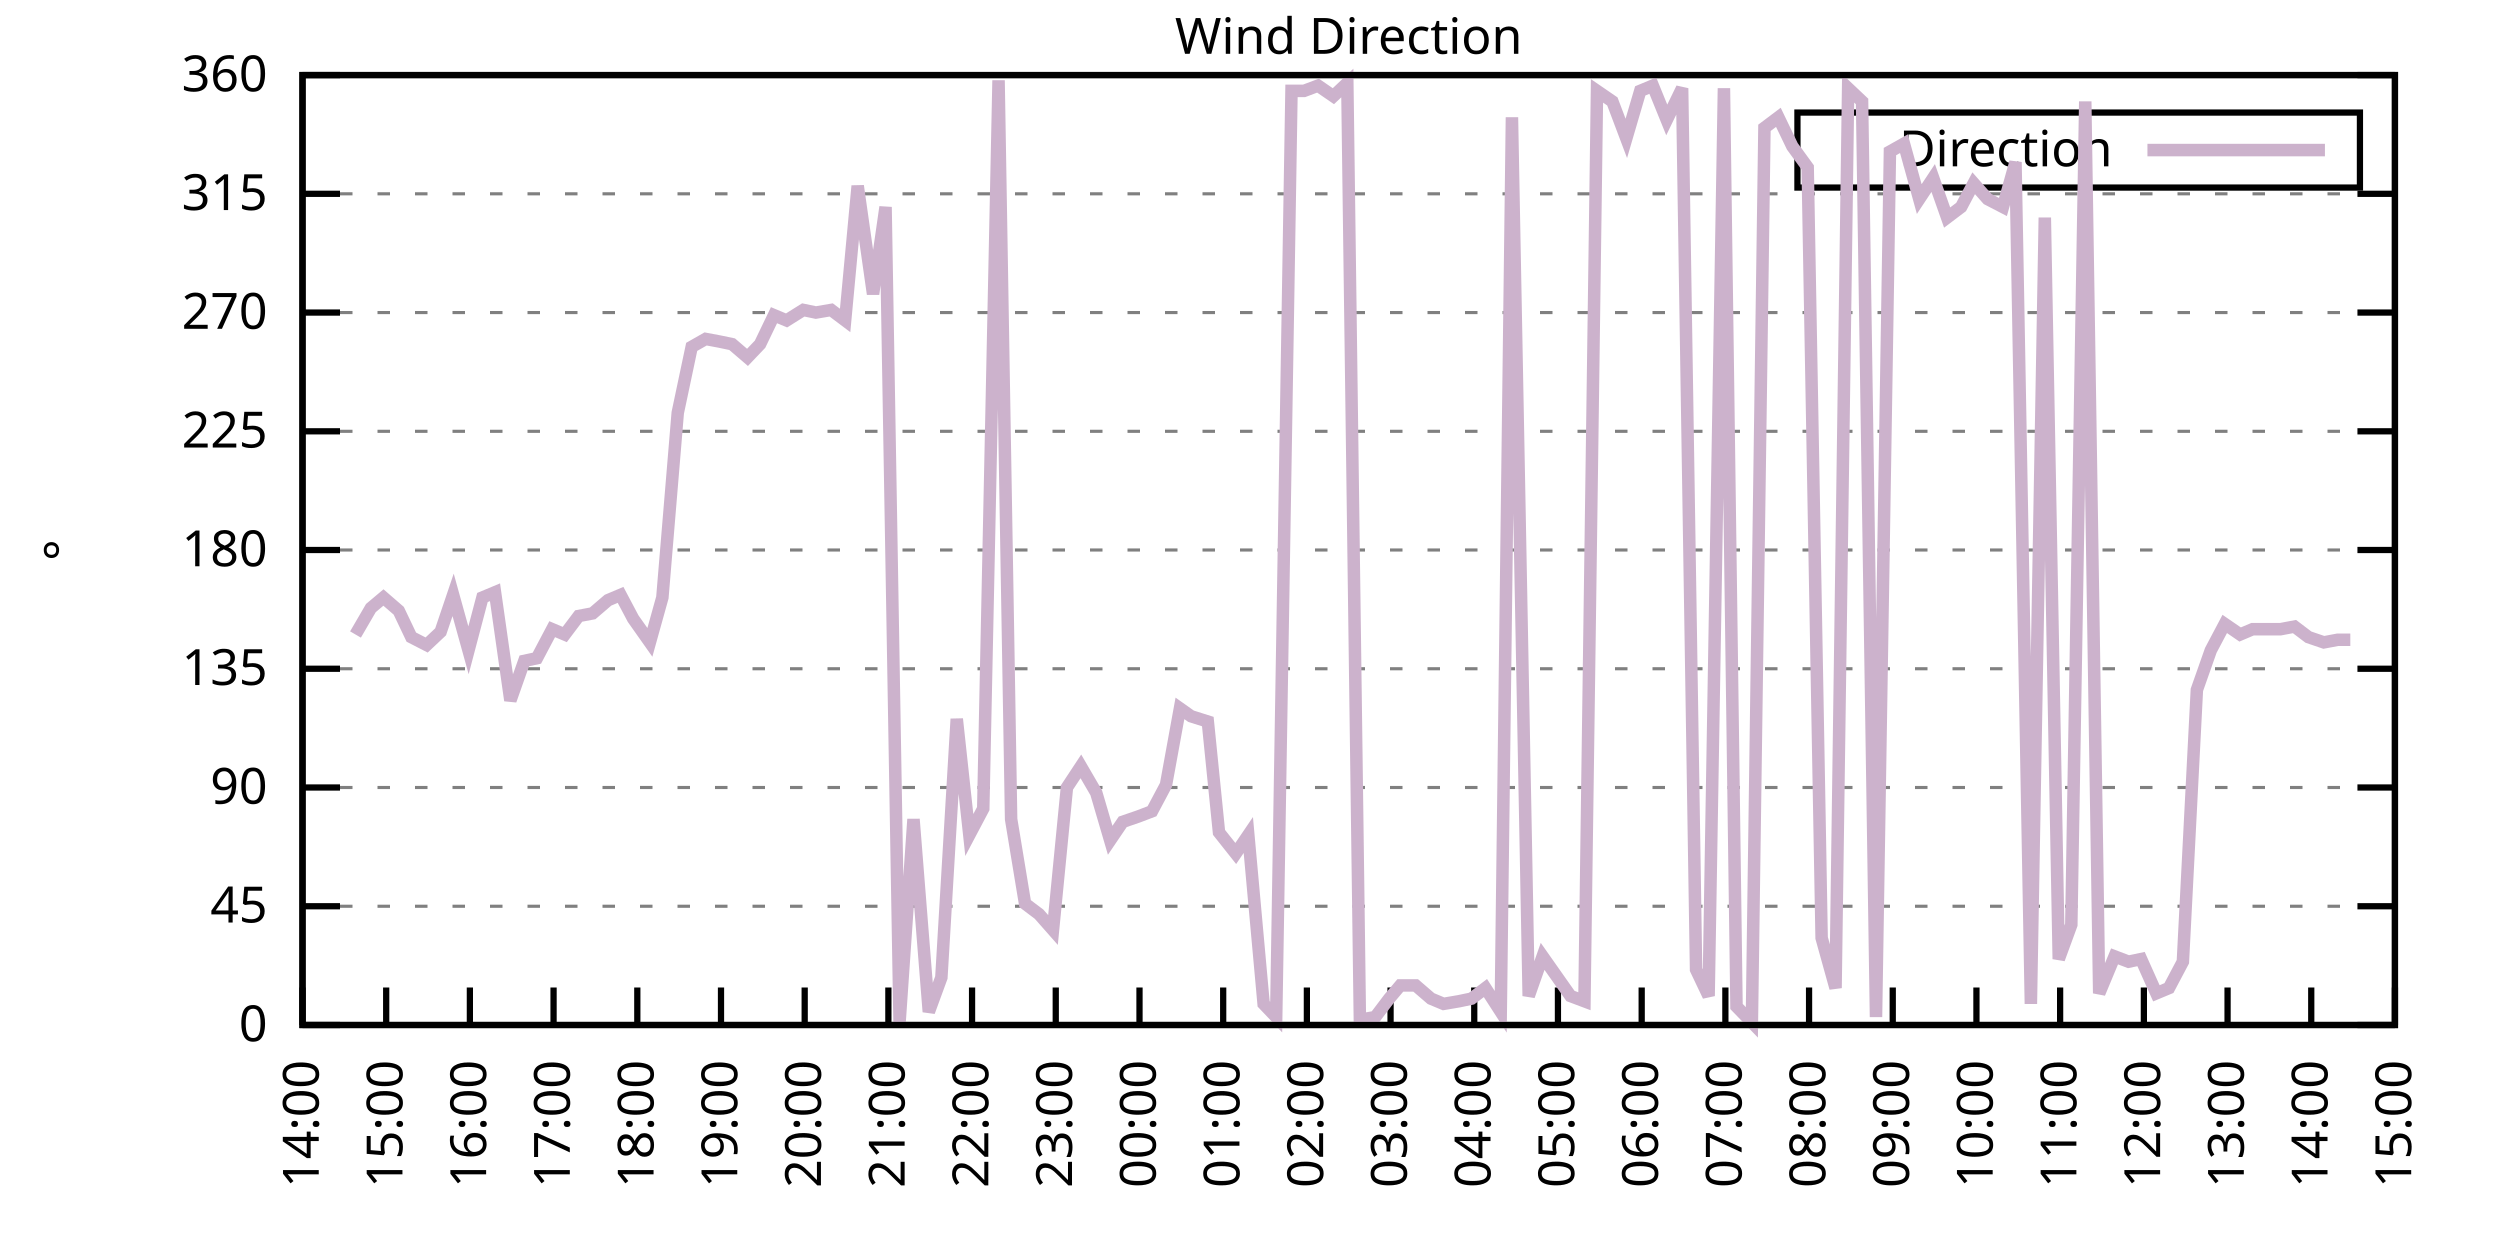
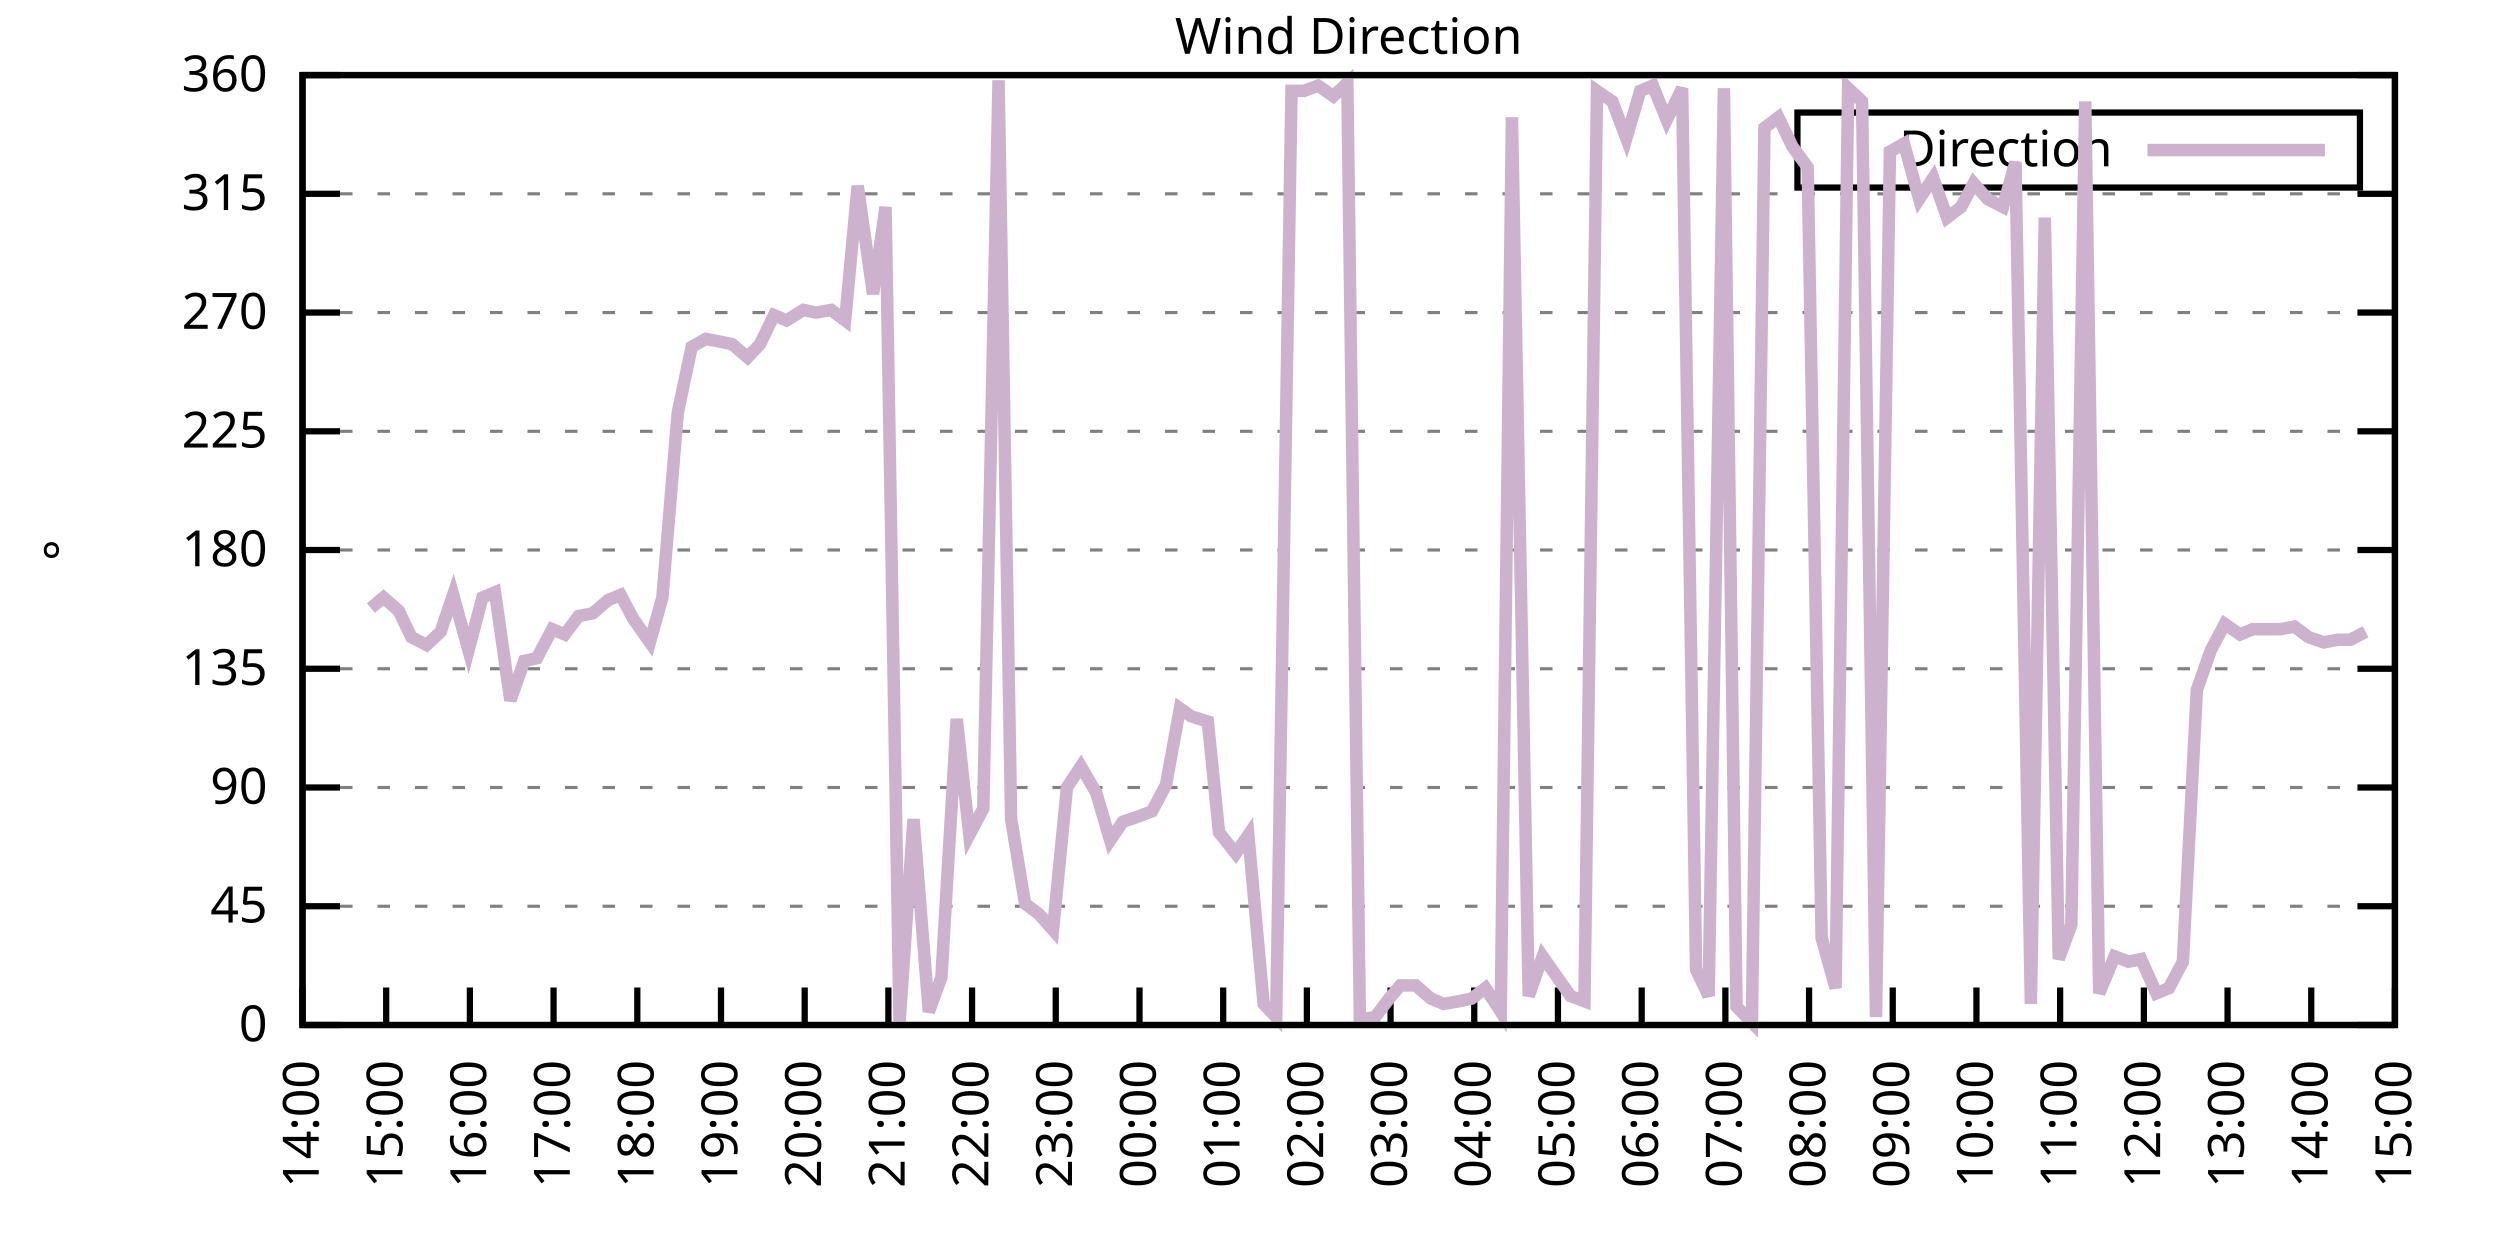
<svg xmlns="http://www.w3.org/2000/svg" xmlns:xlink="http://www.w3.org/1999/xlink" width="400" height="200" viewBox="0 0 400 200">
  <g id="gnuplot_canvas">
    <rect x="0" y="0" width="400" height="200" fill="none" />
    <defs>
      <circle id="gpDot" r="0.5" stroke-width="0.5" stroke="currentColor" />
      <path id="gpPt0" stroke-width="0.333" stroke="currentColor" d="M-1,0 h2 M0,-1 v2" />
      <path id="gpPt1" stroke-width="0.333" stroke="currentColor" d="M-1,-1 L1,1 M1,-1 L-1,1" />
      <path id="gpPt2" stroke-width="0.333" stroke="currentColor" d="M-1,0 L1,0 M0,-1 L0,1 M-1,-1 L1,1 M-1,1 L1,-1" />
      <rect id="gpPt3" stroke-width="0.333" stroke="currentColor" x="-1" y="-1" width="2" height="2" />
      <rect id="gpPt4" stroke-width="0.333" stroke="currentColor" fill="currentColor" x="-1" y="-1" width="2" height="2" />
      <circle id="gpPt5" stroke-width="0.333" stroke="currentColor" cx="0" cy="0" r="1" />
      <use xlink:href="#gpPt5" id="gpPt6" fill="currentColor" stroke="none" />
      <path id="gpPt7" stroke-width="0.333" stroke="currentColor" d="M0,-1.33 L-1.33,0.67 L1.33,0.67 z" />
      <use xlink:href="#gpPt7" id="gpPt8" fill="currentColor" stroke="none" />
      <use xlink:href="#gpPt7" id="gpPt9" stroke="currentColor" transform="rotate(180)" />
      <use xlink:href="#gpPt9" id="gpPt10" fill="currentColor" stroke="none" />
      <use xlink:href="#gpPt3" id="gpPt11" stroke="currentColor" transform="rotate(45)" />
      <use xlink:href="#gpPt11" id="gpPt12" fill="currentColor" stroke="none" />
      <path id="gpPt13" stroke-width="0.333" stroke="currentColor" d="M0,1.330 L1.265,0.411 L0.782,-1.067 L-0.782,-1.076 L-1.265,0.411 z" />
      <use xlink:href="#gpPt13" id="gpPt14" fill="currentColor" stroke="none" />
      <filter id="textbox" filterUnits="objectBoundingBox" x="0" y="0" height="1" width="1">
        <feFlood flood-color="white" flood-opacity="1" result="bgnd" />
        <feComposite in="SourceGraphic" in2="bgnd" operator="atop" />
      </filter>
      <filter id="greybox" filterUnits="objectBoundingBox" x="0" y="0" height="1" width="1">
        <feFlood flood-color="lightgrey" flood-opacity="1" result="grey" />
        <feComposite in="SourceGraphic" in2="grey" operator="atop" />
      </filter>
    </defs>
    <g fill="none" color="white" stroke="currentColor" stroke-width="1.00" stroke-linecap="butt" stroke-linejoin="miter">
</g>
    <g fill="none" color="black" stroke="currentColor" stroke-width="1.00" stroke-linecap="butt" stroke-linejoin="miter">
      <g stroke="none" shape-rendering="crispEdges">
        <polygon fill="rgb(255, 255, 255)" points="48.40,164.00 383.18,164.00 383.18,12.02 48.40,12.02 " />
      </g>
    </g>
    <g fill="none" color="black" stroke="currentColor" stroke-width="1.00" stroke-linecap="butt" stroke-linejoin="miter">
</g>
    <g fill="none" color="black" stroke="black" stroke-width="0.50" stroke-linecap="butt" stroke-linejoin="miter">
</g>
    <g fill="none" color="gray" stroke="currentColor" stroke-width="0.50" stroke-linecap="butt" stroke-linejoin="miter">
      <path stroke="gray" stroke-dasharray="2,4" class="gridline" d="M48.40,164.00 L383.19,164.00  " />
    </g>
    <g fill="none" color="gray" stroke="gray" stroke-width="1.00" stroke-linecap="butt" stroke-linejoin="miter">
</g>
    <g fill="none" color="black" stroke="currentColor" stroke-width="1.00" stroke-linecap="butt" stroke-linejoin="miter">
      <path stroke="black" d="M48.40,164.00 L54.40,164.00 M383.19,164.00 L377.19,164.00  " />
      <g transform="translate(42.80,166.60)" stroke="none" fill="black" font-family="Sans" font-size="8.00" text-anchor="end">
        <text>
          <tspan font-family="Sans"> 0</tspan>
        </text>
      </g>
    </g>
    <g fill="none" color="black" stroke="currentColor" stroke-width="1.00" stroke-linecap="butt" stroke-linejoin="miter">
</g>
    <g fill="none" color="black" stroke="black" stroke-width="0.50" stroke-linecap="butt" stroke-linejoin="miter">
</g>
    <g fill="none" color="gray" stroke="currentColor" stroke-width="0.50" stroke-linecap="butt" stroke-linejoin="miter">
      <path stroke="gray" stroke-dasharray="2,4" class="gridline" d="M48.40,145.00 L383.19,145.00  " />
    </g>
    <g fill="none" color="gray" stroke="gray" stroke-width="1.00" stroke-linecap="butt" stroke-linejoin="miter">
</g>
    <g fill="none" color="black" stroke="currentColor" stroke-width="1.00" stroke-linecap="butt" stroke-linejoin="miter">
      <path stroke="black" d="M48.40,145.00 L54.40,145.00 M383.19,145.00 L377.19,145.00  " />
      <g transform="translate(42.80,147.60)" stroke="none" fill="black" font-family="Sans" font-size="8.00" text-anchor="end">
        <text>
          <tspan font-family="Sans"> 45</tspan>
        </text>
      </g>
    </g>
    <g fill="none" color="black" stroke="currentColor" stroke-width="1.00" stroke-linecap="butt" stroke-linejoin="miter">
</g>
    <g fill="none" color="black" stroke="black" stroke-width="0.50" stroke-linecap="butt" stroke-linejoin="miter">
</g>
    <g fill="none" color="gray" stroke="currentColor" stroke-width="0.50" stroke-linecap="butt" stroke-linejoin="miter">
      <path stroke="gray" stroke-dasharray="2,4" class="gridline" d="M48.40,126.00 L383.19,126.00  " />
    </g>
    <g fill="none" color="gray" stroke="gray" stroke-width="1.00" stroke-linecap="butt" stroke-linejoin="miter">
</g>
    <g fill="none" color="black" stroke="currentColor" stroke-width="1.00" stroke-linecap="butt" stroke-linejoin="miter">
      <path stroke="black" d="M48.40,126.00 L54.40,126.00 M383.19,126.00 L377.19,126.00  " />
      <g transform="translate(42.80,128.60)" stroke="none" fill="black" font-family="Sans" font-size="8.00" text-anchor="end">
        <text>
          <tspan font-family="Sans"> 90</tspan>
        </text>
      </g>
    </g>
    <g fill="none" color="black" stroke="currentColor" stroke-width="1.00" stroke-linecap="butt" stroke-linejoin="miter">
</g>
    <g fill="none" color="black" stroke="black" stroke-width="0.50" stroke-linecap="butt" stroke-linejoin="miter">
</g>
    <g fill="none" color="gray" stroke="currentColor" stroke-width="0.50" stroke-linecap="butt" stroke-linejoin="miter">
      <path stroke="gray" stroke-dasharray="2,4" class="gridline" d="M48.40,107.00 L383.19,107.00  " />
    </g>
    <g fill="none" color="gray" stroke="gray" stroke-width="1.00" stroke-linecap="butt" stroke-linejoin="miter">
</g>
    <g fill="none" color="black" stroke="currentColor" stroke-width="1.00" stroke-linecap="butt" stroke-linejoin="miter">
      <path stroke="black" d="M48.40,107.00 L54.40,107.00 M383.19,107.00 L377.19,107.00  " />
      <g transform="translate(42.80,109.60)" stroke="none" fill="black" font-family="Sans" font-size="8.00" text-anchor="end">
        <text>
          <tspan font-family="Sans"> 135</tspan>
        </text>
      </g>
    </g>
    <g fill="none" color="black" stroke="currentColor" stroke-width="1.00" stroke-linecap="butt" stroke-linejoin="miter">
</g>
    <g fill="none" color="black" stroke="black" stroke-width="0.50" stroke-linecap="butt" stroke-linejoin="miter">
</g>
    <g fill="none" color="gray" stroke="currentColor" stroke-width="0.50" stroke-linecap="butt" stroke-linejoin="miter">
      <path stroke="gray" stroke-dasharray="2,4" class="gridline" d="M48.40,88.00 L383.19,88.00  " />
    </g>
    <g fill="none" color="gray" stroke="gray" stroke-width="1.00" stroke-linecap="butt" stroke-linejoin="miter">
</g>
    <g fill="none" color="black" stroke="currentColor" stroke-width="1.00" stroke-linecap="butt" stroke-linejoin="miter">
      <path stroke="black" d="M48.40,88.00 L54.40,88.00 M383.19,88.00 L377.19,88.00  " />
      <g transform="translate(42.80,90.60)" stroke="none" fill="black" font-family="Sans" font-size="8.00" text-anchor="end">
        <text>
          <tspan font-family="Sans"> 180</tspan>
        </text>
      </g>
    </g>
    <g fill="none" color="black" stroke="currentColor" stroke-width="1.00" stroke-linecap="butt" stroke-linejoin="miter">
</g>
    <g fill="none" color="black" stroke="black" stroke-width="0.50" stroke-linecap="butt" stroke-linejoin="miter">
</g>
    <g fill="none" color="gray" stroke="currentColor" stroke-width="0.50" stroke-linecap="butt" stroke-linejoin="miter">
      <path stroke="gray" stroke-dasharray="2,4" class="gridline" d="M48.40,69.01 L383.19,69.01  " />
    </g>
    <g fill="none" color="gray" stroke="gray" stroke-width="1.00" stroke-linecap="butt" stroke-linejoin="miter">
</g>
    <g fill="none" color="black" stroke="currentColor" stroke-width="1.00" stroke-linecap="butt" stroke-linejoin="miter">
      <path stroke="black" d="M48.40,69.01 L54.40,69.01 M383.19,69.01 L377.19,69.01  " />
      <g transform="translate(42.80,71.61)" stroke="none" fill="black" font-family="Sans" font-size="8.00" text-anchor="end">
        <text>
          <tspan font-family="Sans"> 225</tspan>
        </text>
      </g>
    </g>
    <g fill="none" color="black" stroke="currentColor" stroke-width="1.00" stroke-linecap="butt" stroke-linejoin="miter">
</g>
    <g fill="none" color="black" stroke="black" stroke-width="0.50" stroke-linecap="butt" stroke-linejoin="miter">
</g>
    <g fill="none" color="gray" stroke="currentColor" stroke-width="0.50" stroke-linecap="butt" stroke-linejoin="miter">
      <path stroke="gray" stroke-dasharray="2,4" class="gridline" d="M48.40,50.01 L383.19,50.01  " />
    </g>
    <g fill="none" color="gray" stroke="gray" stroke-width="1.00" stroke-linecap="butt" stroke-linejoin="miter">
</g>
    <g fill="none" color="black" stroke="currentColor" stroke-width="1.00" stroke-linecap="butt" stroke-linejoin="miter">
      <path stroke="black" d="M48.40,50.01 L54.40,50.01 M383.19,50.01 L377.19,50.01  " />
      <g transform="translate(42.80,52.61)" stroke="none" fill="black" font-family="Sans" font-size="8.00" text-anchor="end">
        <text>
          <tspan font-family="Sans"> 270</tspan>
        </text>
      </g>
    </g>
    <g fill="none" color="black" stroke="currentColor" stroke-width="1.00" stroke-linecap="butt" stroke-linejoin="miter">
</g>
    <g fill="none" color="black" stroke="black" stroke-width="0.50" stroke-linecap="butt" stroke-linejoin="miter">
</g>
    <g fill="none" color="gray" stroke="currentColor" stroke-width="0.50" stroke-linecap="butt" stroke-linejoin="miter">
      <path stroke="gray" stroke-dasharray="2,4" class="gridline" d="M48.40,31.01 L383.19,31.01  " />
    </g>
    <g fill="none" color="gray" stroke="gray" stroke-width="1.00" stroke-linecap="butt" stroke-linejoin="miter">
</g>
    <g fill="none" color="black" stroke="currentColor" stroke-width="1.00" stroke-linecap="butt" stroke-linejoin="miter">
      <path stroke="black" d="M48.40,31.01 L54.40,31.01 M383.19,31.01 L377.19,31.01  " />
      <g transform="translate(42.80,33.61)" stroke="none" fill="black" font-family="Sans" font-size="8.00" text-anchor="end">
        <text>
          <tspan font-family="Sans"> 315</tspan>
        </text>
      </g>
    </g>
    <g fill="none" color="black" stroke="currentColor" stroke-width="1.00" stroke-linecap="butt" stroke-linejoin="miter">
</g>
    <g fill="none" color="black" stroke="black" stroke-width="0.50" stroke-linecap="butt" stroke-linejoin="miter">
</g>
    <g fill="none" color="gray" stroke="currentColor" stroke-width="0.50" stroke-linecap="butt" stroke-linejoin="miter">
      <path stroke="gray" stroke-dasharray="2,4" class="gridline" d="M48.40,12.01 L383.19,12.01  " />
    </g>
    <g fill="none" color="gray" stroke="gray" stroke-width="1.00" stroke-linecap="butt" stroke-linejoin="miter">
</g>
    <g fill="none" color="black" stroke="currentColor" stroke-width="1.00" stroke-linecap="butt" stroke-linejoin="miter">
      <path stroke="black" d="M48.40,12.01 L54.40,12.01 M383.19,12.01 L377.19,12.01  " />
      <g transform="translate(42.80,14.61)" stroke="none" fill="black" font-family="Sans" font-size="8.00" text-anchor="end">
        <text>
          <tspan font-family="Sans"> 360</tspan>
        </text>
      </g>
    </g>
    <g fill="none" color="black" stroke="currentColor" stroke-width="1.00" stroke-linecap="butt" stroke-linejoin="miter">
      <path stroke="black" d="M48.40,164.00 L48.40,158.00  " />
      <g transform="translate(51.00,169.60) rotate(270.00)" stroke="none" fill="black" font-family="Sans" font-size="8.00" text-anchor="end">
        <text>
          <tspan font-family="Sans">14:00</tspan>
        </text>
      </g>
    </g>
    <g fill="none" color="black" stroke="currentColor" stroke-width="1.00" stroke-linecap="butt" stroke-linejoin="miter">
      <path stroke="black" d="M61.79,164.00 L61.79,158.00  " />
      <g transform="translate(64.39,169.60) rotate(270.00)" stroke="none" fill="black" font-family="Sans" font-size="8.00" text-anchor="end">
        <text>
          <tspan font-family="Sans">15:00</tspan>
        </text>
      </g>
    </g>
    <g fill="none" color="black" stroke="currentColor" stroke-width="1.00" stroke-linecap="butt" stroke-linejoin="miter">
      <path stroke="black" d="M75.18,164.00 L75.18,158.00  " />
      <g transform="translate(77.78,169.60) rotate(270.00)" stroke="none" fill="black" font-family="Sans" font-size="8.00" text-anchor="end">
        <text>
          <tspan font-family="Sans">16:00</tspan>
        </text>
      </g>
    </g>
    <g fill="none" color="black" stroke="currentColor" stroke-width="1.00" stroke-linecap="butt" stroke-linejoin="miter">
      <path stroke="black" d="M88.57,164.00 L88.57,158.00  " />
      <g transform="translate(91.17,169.60) rotate(270.00)" stroke="none" fill="black" font-family="Sans" font-size="8.00" text-anchor="end">
        <text>
          <tspan font-family="Sans">17:00</tspan>
        </text>
      </g>
    </g>
    <g fill="none" color="black" stroke="currentColor" stroke-width="1.00" stroke-linecap="butt" stroke-linejoin="miter">
      <path stroke="black" d="M101.97,164.00 L101.97,158.00  " />
      <g transform="translate(104.57,169.60) rotate(270.00)" stroke="none" fill="black" font-family="Sans" font-size="8.00" text-anchor="end">
        <text>
          <tspan font-family="Sans">18:00</tspan>
        </text>
      </g>
    </g>
    <g fill="none" color="black" stroke="currentColor" stroke-width="1.00" stroke-linecap="butt" stroke-linejoin="miter">
      <path stroke="black" d="M115.36,164.00 L115.36,158.00  " />
      <g transform="translate(117.96,169.60) rotate(270.00)" stroke="none" fill="black" font-family="Sans" font-size="8.00" text-anchor="end">
        <text>
          <tspan font-family="Sans">19:00</tspan>
        </text>
      </g>
    </g>
    <g fill="none" color="black" stroke="currentColor" stroke-width="1.00" stroke-linecap="butt" stroke-linejoin="miter">
      <path stroke="black" d="M128.75,164.00 L128.75,158.00  " />
      <g transform="translate(131.35,169.60) rotate(270.00)" stroke="none" fill="black" font-family="Sans" font-size="8.00" text-anchor="end">
        <text>
          <tspan font-family="Sans">20:00</tspan>
        </text>
      </g>
    </g>
    <g fill="none" color="black" stroke="currentColor" stroke-width="1.00" stroke-linecap="butt" stroke-linejoin="miter">
      <path stroke="black" d="M142.14,164.00 L142.14,158.00  " />
      <g transform="translate(144.74,169.60) rotate(270.00)" stroke="none" fill="black" font-family="Sans" font-size="8.00" text-anchor="end">
        <text>
          <tspan font-family="Sans">21:00</tspan>
        </text>
      </g>
    </g>
    <g fill="none" color="black" stroke="currentColor" stroke-width="1.00" stroke-linecap="butt" stroke-linejoin="miter">
      <path stroke="black" d="M155.53,164.00 L155.53,158.00  " />
      <g transform="translate(158.13,169.60) rotate(270.00)" stroke="none" fill="black" font-family="Sans" font-size="8.00" text-anchor="end">
        <text>
          <tspan font-family="Sans">22:00</tspan>
        </text>
      </g>
    </g>
    <g fill="none" color="black" stroke="currentColor" stroke-width="1.00" stroke-linecap="butt" stroke-linejoin="miter">
      <path stroke="black" d="M168.92,164.00 L168.92,158.00  " />
      <g transform="translate(171.52,169.60) rotate(270.00)" stroke="none" fill="black" font-family="Sans" font-size="8.00" text-anchor="end">
        <text>
          <tspan font-family="Sans">23:00</tspan>
        </text>
      </g>
    </g>
    <g fill="none" color="black" stroke="currentColor" stroke-width="1.00" stroke-linecap="butt" stroke-linejoin="miter">
      <path stroke="black" d="M182.32,164.00 L182.32,158.00  " />
      <g transform="translate(184.92,169.60) rotate(270.00)" stroke="none" fill="black" font-family="Sans" font-size="8.00" text-anchor="end">
        <text>
          <tspan font-family="Sans">00:00</tspan>
        </text>
      </g>
    </g>
    <g fill="none" color="black" stroke="currentColor" stroke-width="1.00" stroke-linecap="butt" stroke-linejoin="miter">
      <path stroke="black" d="M195.71,164.00 L195.71,158.00  " />
      <g transform="translate(198.31,169.60) rotate(270.00)" stroke="none" fill="black" font-family="Sans" font-size="8.00" text-anchor="end">
        <text>
          <tspan font-family="Sans">01:00</tspan>
        </text>
      </g>
    </g>
    <g fill="none" color="black" stroke="currentColor" stroke-width="1.00" stroke-linecap="butt" stroke-linejoin="miter">
      <path stroke="black" d="M209.10,164.00 L209.10,158.00  " />
      <g transform="translate(211.70,169.60) rotate(270.00)" stroke="none" fill="black" font-family="Sans" font-size="8.00" text-anchor="end">
        <text>
          <tspan font-family="Sans">02:00</tspan>
        </text>
      </g>
    </g>
    <g fill="none" color="black" stroke="currentColor" stroke-width="1.00" stroke-linecap="butt" stroke-linejoin="miter">
      <path stroke="black" d="M222.49,164.00 L222.49,158.00  " />
      <g transform="translate(225.09,169.60) rotate(270.00)" stroke="none" fill="black" font-family="Sans" font-size="8.00" text-anchor="end">
        <text>
          <tspan font-family="Sans">03:00</tspan>
        </text>
      </g>
    </g>
    <g fill="none" color="black" stroke="currentColor" stroke-width="1.00" stroke-linecap="butt" stroke-linejoin="miter">
      <path stroke="black" d="M235.88,164.00 L235.88,158.00  " />
      <g transform="translate(238.48,169.60) rotate(270.00)" stroke="none" fill="black" font-family="Sans" font-size="8.00" text-anchor="end">
        <text>
          <tspan font-family="Sans">04:00</tspan>
        </text>
      </g>
    </g>
    <g fill="none" color="black" stroke="currentColor" stroke-width="1.00" stroke-linecap="butt" stroke-linejoin="miter">
      <path stroke="black" d="M249.27,164.00 L249.27,158.00  " />
      <g transform="translate(251.87,169.60) rotate(270.00)" stroke="none" fill="black" font-family="Sans" font-size="8.00" text-anchor="end">
        <text>
          <tspan font-family="Sans">05:00</tspan>
        </text>
      </g>
    </g>
    <g fill="none" color="black" stroke="currentColor" stroke-width="1.00" stroke-linecap="butt" stroke-linejoin="miter">
      <path stroke="black" d="M262.67,164.00 L262.67,158.00  " />
      <g transform="translate(265.27,169.60) rotate(270.00)" stroke="none" fill="black" font-family="Sans" font-size="8.00" text-anchor="end">
        <text>
          <tspan font-family="Sans">06:00</tspan>
        </text>
      </g>
    </g>
    <g fill="none" color="black" stroke="currentColor" stroke-width="1.00" stroke-linecap="butt" stroke-linejoin="miter">
      <path stroke="black" d="M276.06,164.00 L276.06,158.00  " />
      <g transform="translate(278.66,169.60) rotate(270.00)" stroke="none" fill="black" font-family="Sans" font-size="8.00" text-anchor="end">
        <text>
          <tspan font-family="Sans">07:00</tspan>
        </text>
      </g>
    </g>
    <g fill="none" color="black" stroke="currentColor" stroke-width="1.00" stroke-linecap="butt" stroke-linejoin="miter">
      <path stroke="black" d="M289.45,164.00 L289.45,158.00  " />
      <g transform="translate(292.05,169.60) rotate(270.00)" stroke="none" fill="black" font-family="Sans" font-size="8.00" text-anchor="end">
        <text>
          <tspan font-family="Sans">08:00</tspan>
        </text>
      </g>
    </g>
    <g fill="none" color="black" stroke="currentColor" stroke-width="1.00" stroke-linecap="butt" stroke-linejoin="miter">
      <path stroke="black" d="M302.84,164.00 L302.84,158.00  " />
      <g transform="translate(305.44,169.60) rotate(270.00)" stroke="none" fill="black" font-family="Sans" font-size="8.00" text-anchor="end">
        <text>
          <tspan font-family="Sans">09:00</tspan>
        </text>
      </g>
    </g>
    <g fill="none" color="black" stroke="currentColor" stroke-width="1.00" stroke-linecap="butt" stroke-linejoin="miter">
      <path stroke="black" d="M316.23,164.00 L316.23,158.00  " />
      <g transform="translate(318.83,169.60) rotate(270.00)" stroke="none" fill="black" font-family="Sans" font-size="8.00" text-anchor="end">
        <text>
          <tspan font-family="Sans">10:00</tspan>
        </text>
      </g>
    </g>
    <g fill="none" color="black" stroke="currentColor" stroke-width="1.00" stroke-linecap="butt" stroke-linejoin="miter">
      <path stroke="black" d="M329.62,164.00 L329.62,158.00  " />
      <g transform="translate(332.22,169.60) rotate(270.00)" stroke="none" fill="black" font-family="Sans" font-size="8.00" text-anchor="end">
        <text>
          <tspan font-family="Sans">11:00</tspan>
        </text>
      </g>
    </g>
    <g fill="none" color="black" stroke="currentColor" stroke-width="1.00" stroke-linecap="butt" stroke-linejoin="miter">
      <path stroke="black" d="M343.02,164.00 L343.02,158.00  " />
      <g transform="translate(345.62,169.60) rotate(270.00)" stroke="none" fill="black" font-family="Sans" font-size="8.00" text-anchor="end">
        <text>
          <tspan font-family="Sans">12:00</tspan>
        </text>
      </g>
    </g>
    <g fill="none" color="black" stroke="currentColor" stroke-width="1.00" stroke-linecap="butt" stroke-linejoin="miter">
      <path stroke="black" d="M356.41,164.00 L356.41,158.00  " />
      <g transform="translate(359.01,169.60) rotate(270.00)" stroke="none" fill="black" font-family="Sans" font-size="8.00" text-anchor="end">
        <text>
          <tspan font-family="Sans">13:00</tspan>
        </text>
      </g>
    </g>
    <g fill="none" color="black" stroke="currentColor" stroke-width="1.00" stroke-linecap="butt" stroke-linejoin="miter">
      <path stroke="black" d="M369.80,164.00 L369.80,158.00  " />
      <g transform="translate(372.40,169.60) rotate(270.00)" stroke="none" fill="black" font-family="Sans" font-size="8.00" text-anchor="end">
        <text>
          <tspan font-family="Sans">14:00</tspan>
        </text>
      </g>
    </g>
    <g fill="none" color="black" stroke="currentColor" stroke-width="1.00" stroke-linecap="butt" stroke-linejoin="miter">
      <path stroke="black" d="M383.19,164.00 L383.19,158.00  " />
      <g transform="translate(385.79,169.60) rotate(270.00)" stroke="none" fill="black" font-family="Sans" font-size="8.00" text-anchor="end">
        <text>
          <tspan font-family="Sans">15:00</tspan>
        </text>
      </g>
    </g>
    <g fill="none" color="black" stroke="currentColor" stroke-width="1.00" stroke-linecap="butt" stroke-linejoin="miter">
</g>
    <g fill="none" color="black" stroke="currentColor" stroke-width="1.00" stroke-linecap="butt" stroke-linejoin="miter">
      <path stroke="black" d="M48.40,12.01 L48.40,164.00 L383.19,164.00 L383.19,12.01 L48.40,12.01 Z  " />
    </g>
    <g fill="none" color="black" stroke="currentColor" stroke-width="1.00" stroke-linecap="butt" stroke-linejoin="miter">
</g>
    <g fill="none" color="black" stroke="currentColor" stroke-width="1.00" stroke-linecap="butt" stroke-linejoin="miter">
      <path stroke="black" d="M287.59,30.01 L287.59,18.01 L377.59,18.01 L377.59,30.01 L287.59,30.01 Z  " />
    </g>
    <g id="Wind_direction_plot_1">
      <g fill="none" color="white" stroke="black" stroke-width="2.00" stroke-linecap="butt" stroke-linejoin="miter">
</g>
      <g fill="none" color="black" stroke="currentColor" stroke-width="2.00" stroke-linecap="butt" stroke-linejoin="miter">
        <g transform="translate(337.99,26.61)" stroke="none" fill="black" font-family="Sans" font-size="8.00" text-anchor="end">
          <text>
            <tspan font-family="Sans">Direction</tspan>
          </text>
        </g>
      </g>
      <g fill="none" color="black" stroke="currentColor" stroke-width="2.00" stroke-linecap="butt" stroke-linejoin="miter">
-         <path stroke="rgb(204, 178, 204)" d="M343.59,24.01 L371.99,24.01 M56.88,101.52 L59.34,97.29 L61.35,95.60 L63.80,97.72 L65.81,101.94 L68.26,103.20   L70.50,101.09 L72.50,95.18 L74.96,104.05 L77.19,95.60 L79.20,94.76 L81.66,112.07 L83.89,105.74 L85.90,105.31   L88.35,100.67 L90.36,101.52 L92.59,98.56 L94.82,98.14 L97.28,96.03 L99.29,95.18 L101.30,98.98 L103.98,102.78   L105.98,95.60 L108.44,66.05 L110.67,55.50 L112.90,54.23 L115.13,54.65 L117.14,55.07 L119.60,57.18 L121.61,55.07   L123.84,50.43 L125.85,51.27 L128.53,49.59 L130.54,50.01 L132.99,49.59 L135.22,51.27 L137.23,29.74 L139.69,47.05   L141.69,33.12 L143.93,163.58 L146.16,131.07 L148.61,161.89 L150.62,156.40 L153.08,115.03 L155.09,133.60 L157.32,129.38   L159.77,12.85 L161.78,131.07 L164.01,144.58 L166.25,146.27 L168.48,148.80 L170.71,126.00 L172.94,122.62 L175.40,126.85   L177.63,134.45 L179.64,131.49 L182.09,130.65 L184.32,129.80 L186.56,125.58 L188.79,113.34 L190.57,114.60 L193.25,115.45   L195.04,133.18 L197.72,136.56 L199.73,133.60 L202.18,160.62 L204.19,162.73 L206.64,14.54 L208.65,14.54 L210.88,13.70   L213.34,15.39 L215.57,13.28 L217.58,163.16 L220.04,162.73 L222.27,159.78 L224.05,157.67 L226.51,157.67 L228.96,159.78   L230.97,160.62 L233.43,160.20 L235.44,159.78 L237.67,158.09 L240.12,161.89 L241.91,18.77 L244.59,159.36 L246.82,153.02   L251.28,159.36 L253.51,160.20 L255.52,14.54 L257.98,16.23 L260.21,22.14 L262.44,14.54 L264.45,13.70 L266.68,19.19   L269.14,14.12 L271.37,155.13 L273.38,159.36 L275.83,14.12 L277.84,161.04 L280.30,163.58 L282.31,20.45 L284.54,18.77   L286.77,23.41 L289.23,26.79 L291.46,150.07 L293.69,158.09 L295.70,14.12 L297.93,16.23 L300.16,162.73 L302.39,24.25   L304.63,22.99 L307.08,31.85 L309.31,28.48 L311.54,34.81 L313.78,33.12 L315.79,29.32 L318.02,31.85 L320.47,33.12   L322.48,25.94 L324.94,160.62 L327.17,34.81 L329.40,153.45 L331.41,147.96 L333.64,16.23 L335.87,158.93 L338.33,153.02   L340.56,153.87 L342.57,153.45 L345.02,158.93 L347.03,158.09 L349.26,153.87 L351.50,110.38 L353.73,104.05 L355.96,99.83   L358.42,101.52 L360.42,100.67 L362.88,100.67 L364.89,100.67 L367.12,100.25 L369.35,101.94 L371.81,102.78 L374.04,102.36   L376.05,102.36  " />
+         <path stroke="rgb(204, 178, 204)" d="M343.59,24.01 L371.99,24.01 M59.34,97.29 L61.35,95.60 L63.80,97.72 L65.81,101.94 L68.26,103.20 L70.50,101.09   L72.50,95.18 L74.96,104.05 L77.19,95.60 L79.20,94.76 L81.66,112.07 L83.89,105.74 L85.90,105.31 L88.35,100.67   L90.36,101.52 L92.59,98.56 L94.82,98.14 L97.28,96.03 L99.29,95.18 L101.30,98.98 L103.98,102.78 L105.98,95.60   L108.44,66.05 L110.67,55.50 L112.90,54.23 L115.13,54.65 L117.14,55.07 L119.60,57.18 L121.61,55.07 L123.84,50.43   L125.85,51.27 L128.53,49.59 L130.54,50.01 L132.99,49.59 L135.22,51.27 L137.23,29.74 L139.69,47.05 L141.69,33.12   L143.93,163.58 L146.16,131.07 L148.61,161.89 L150.62,156.40 L153.08,115.03 L155.09,133.60 L157.32,129.38 L159.77,12.85   L161.78,131.07 L164.01,144.58 L166.25,146.27 L168.48,148.80 L170.71,126.00 L172.94,122.62 L175.40,126.85 L177.63,134.45   L179.64,131.49 L182.09,130.65 L184.32,129.80 L186.56,125.58 L188.79,113.34 L190.57,114.60 L193.25,115.45 L195.04,133.18   L197.72,136.56 L199.73,133.60 L202.18,160.62 L204.19,162.73 L206.64,14.54 L208.65,14.54 L210.88,13.70 L213.34,15.39   L215.57,13.28 L217.58,163.16 L220.04,162.73 L222.27,159.78 L224.05,157.67 L226.51,157.67 L228.96,159.78 L230.97,160.62   L233.43,160.20 L235.44,159.78 L237.67,158.09 L240.12,161.89 L241.91,18.77 L244.59,159.36 L246.82,153.02 L251.28,159.36   L253.51,160.20 L255.52,14.54 L257.98,16.23 L260.21,22.14 L262.44,14.54 L264.45,13.70 L266.68,19.19 L269.14,14.12   L271.37,155.13 L273.38,159.36 L275.83,14.12 L277.84,161.04 L280.30,163.58 L282.31,20.45 L284.54,18.77 L286.77,23.41   L289.23,26.79 L291.46,150.07 L293.69,158.09 L295.70,14.12 L297.93,16.23 L300.16,162.73 L302.39,24.25 L304.63,22.99   L307.08,31.85 L309.31,28.48 L311.54,34.81 L313.78,33.12 L315.79,29.32 L318.02,31.85 L320.47,33.12 L322.48,25.94   L324.94,160.62 L327.17,34.81 L329.40,153.45 L331.41,147.96 L333.64,16.23 L335.87,158.93 L338.33,153.02 L340.56,153.87   L342.57,153.45 L345.02,158.93 L347.03,158.09 L349.26,153.87 L351.50,110.38 L353.73,104.05 L355.96,99.83 L358.42,101.52   L360.42,100.67 L362.88,100.67 L364.89,100.67 L367.12,100.25 L369.35,101.94 L371.81,102.78 L374.04,102.36 L376.05,102.36   L378.50,101.09  " />
      </g>
    </g>
    <g fill="none" color="black" stroke="currentColor" stroke-width="2.00" stroke-linecap="butt" stroke-linejoin="miter">
</g>
    <g fill="none" color="black" stroke="black" stroke-width="1.00" stroke-linecap="butt" stroke-linejoin="miter">
</g>
    <g fill="none" color="black" stroke="currentColor" stroke-width="1.00" stroke-linecap="butt" stroke-linejoin="miter">
      <path stroke="black" d="M48.40,12.01 L48.40,164.00 L383.19,164.00 L383.19,12.01 L48.40,12.01 Z  " />
      <g transform="translate(12.80,88.01) rotate(270.00)" stroke="none" fill="black" font-family="Sans" font-size="8.00" text-anchor="middle">
        <text>
          <tspan font-family="Sans">°</tspan>
        </text>
      </g>
    </g>
    <g fill="none" color="black" stroke="currentColor" stroke-width="1.00" stroke-linecap="butt" stroke-linejoin="miter">
</g>
    <g fill="none" color="black" stroke="currentColor" stroke-width="1.00" stroke-linecap="butt" stroke-linejoin="miter">
      <g transform="translate(215.79,8.61)" stroke="none" fill="black" font-family="Sans" font-size="8.00" text-anchor="middle">
        <text>
          <tspan font-family="Sans">Wind Direction</tspan>
        </text>
      </g>
    </g>
    <g fill="none" color="black" stroke="currentColor" stroke-width="1.00" stroke-linecap="butt" stroke-linejoin="miter">
</g>
  </g>
</svg>
